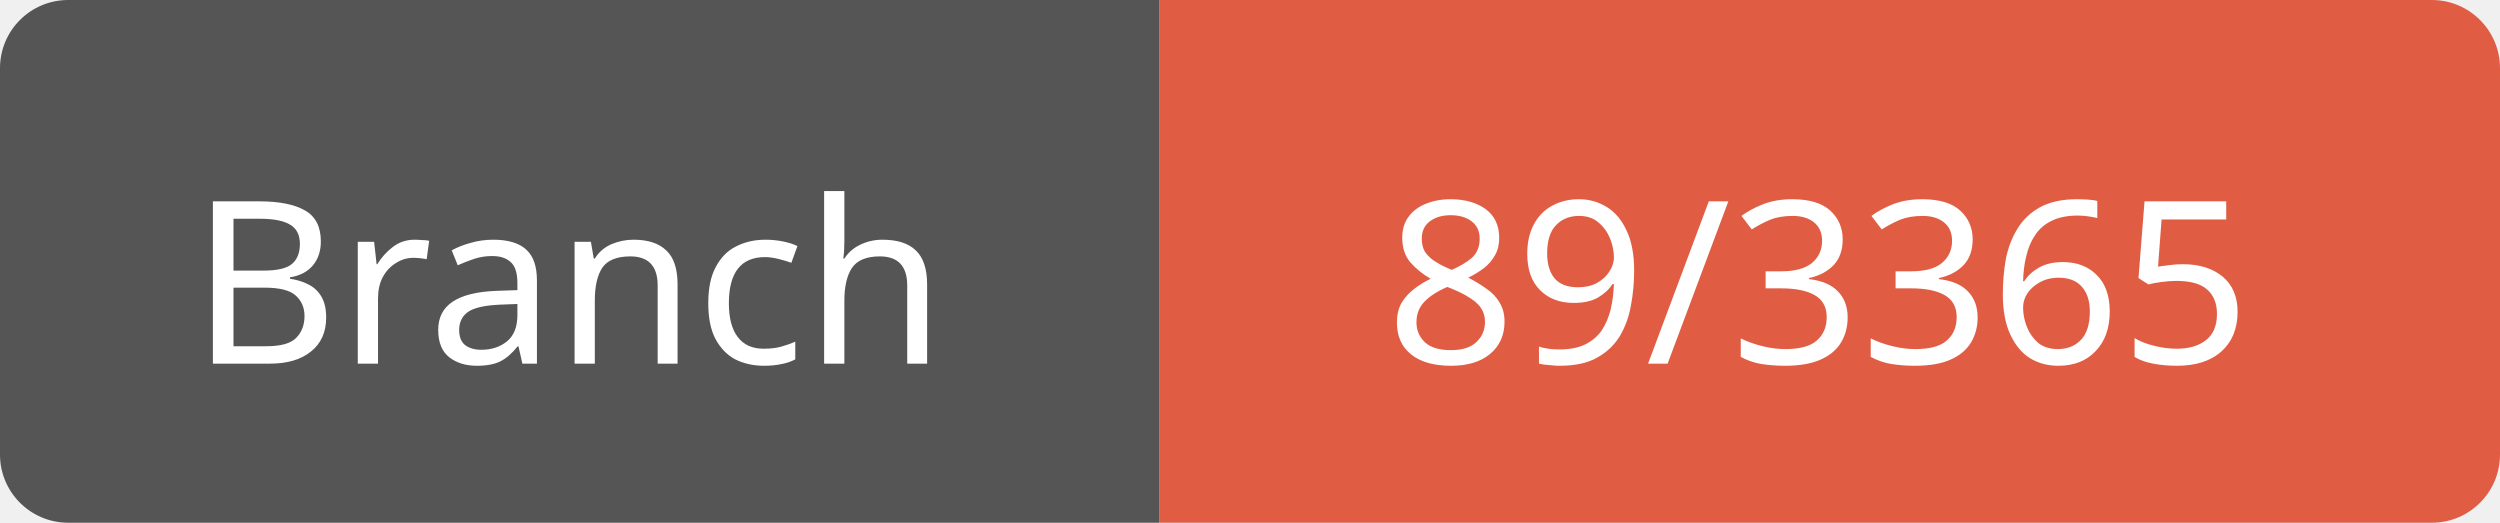
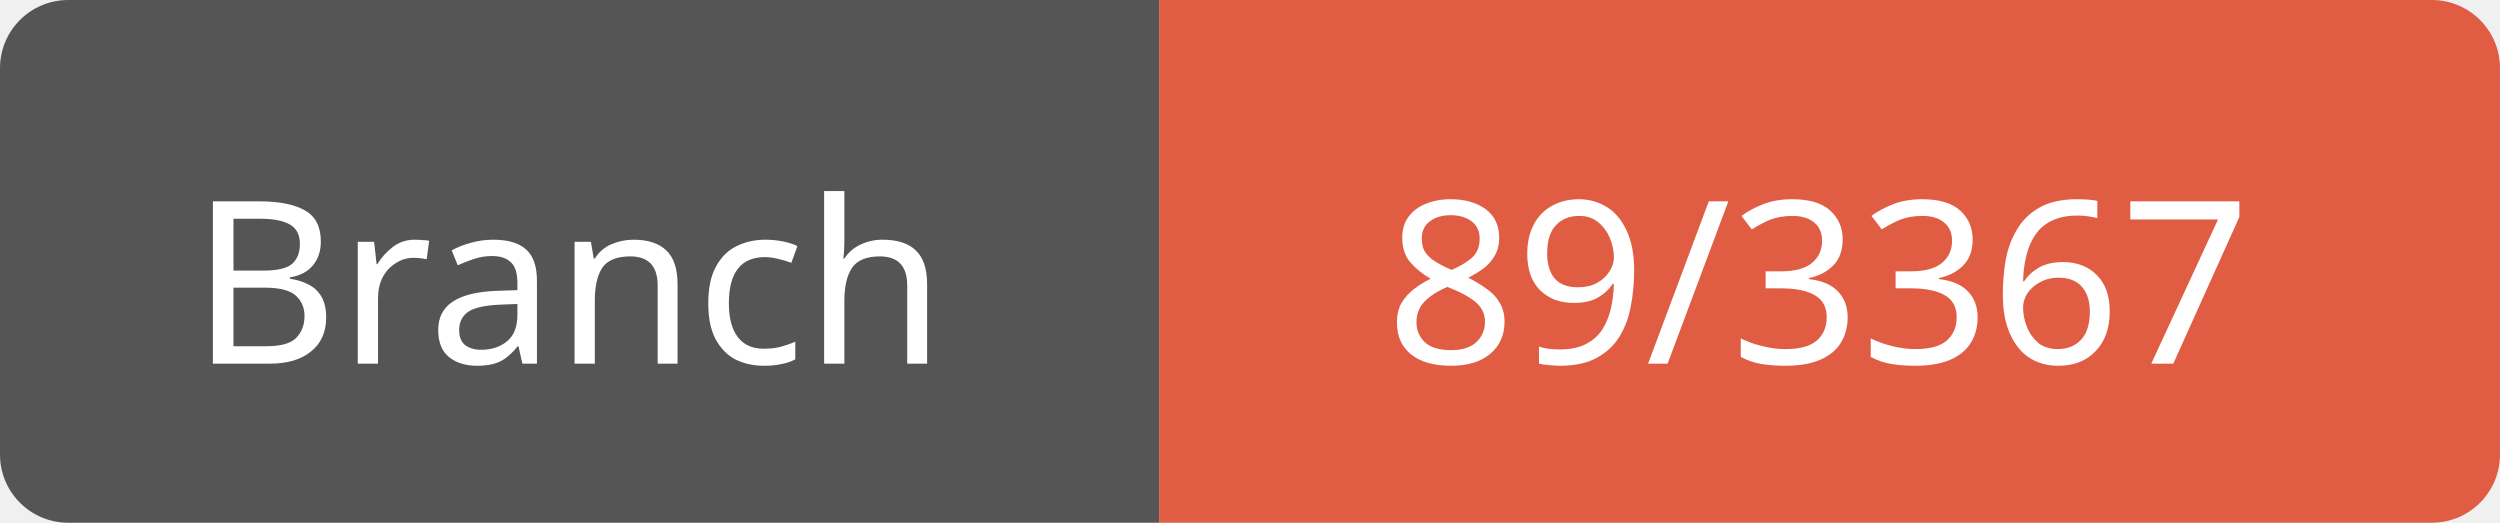
<svg xmlns="http://www.w3.org/2000/svg" width="110" height="23">
  <path d="M3,0 h45 h3 v23 h-3 h-45 a3,3 0 0 1 -3,-3 v-17 a3,3 0 0 1 3,-3 z" fill="#555" />
  <path d="M54,0 h53 a3,3 0 0 1 3,3 v17 a3,3 0 0 1 -3,3 h-53 h-3 v-23 h3 z" fill="#e05d44" />
  <text x="25" y="16" fill="#fff" font-family="Verdana" font-size="10" text-anchor="middle">Branch</text>
-   <text x="80" y="16" fill="#fff" font-family="Verdana" font-size="10" text-anchor="middle">89/3365</text>
+   <text x="80" y="16" fill="#fff" font-family="Verdana" font-size="10" text-anchor="middle">89/3367</text>
</svg>
